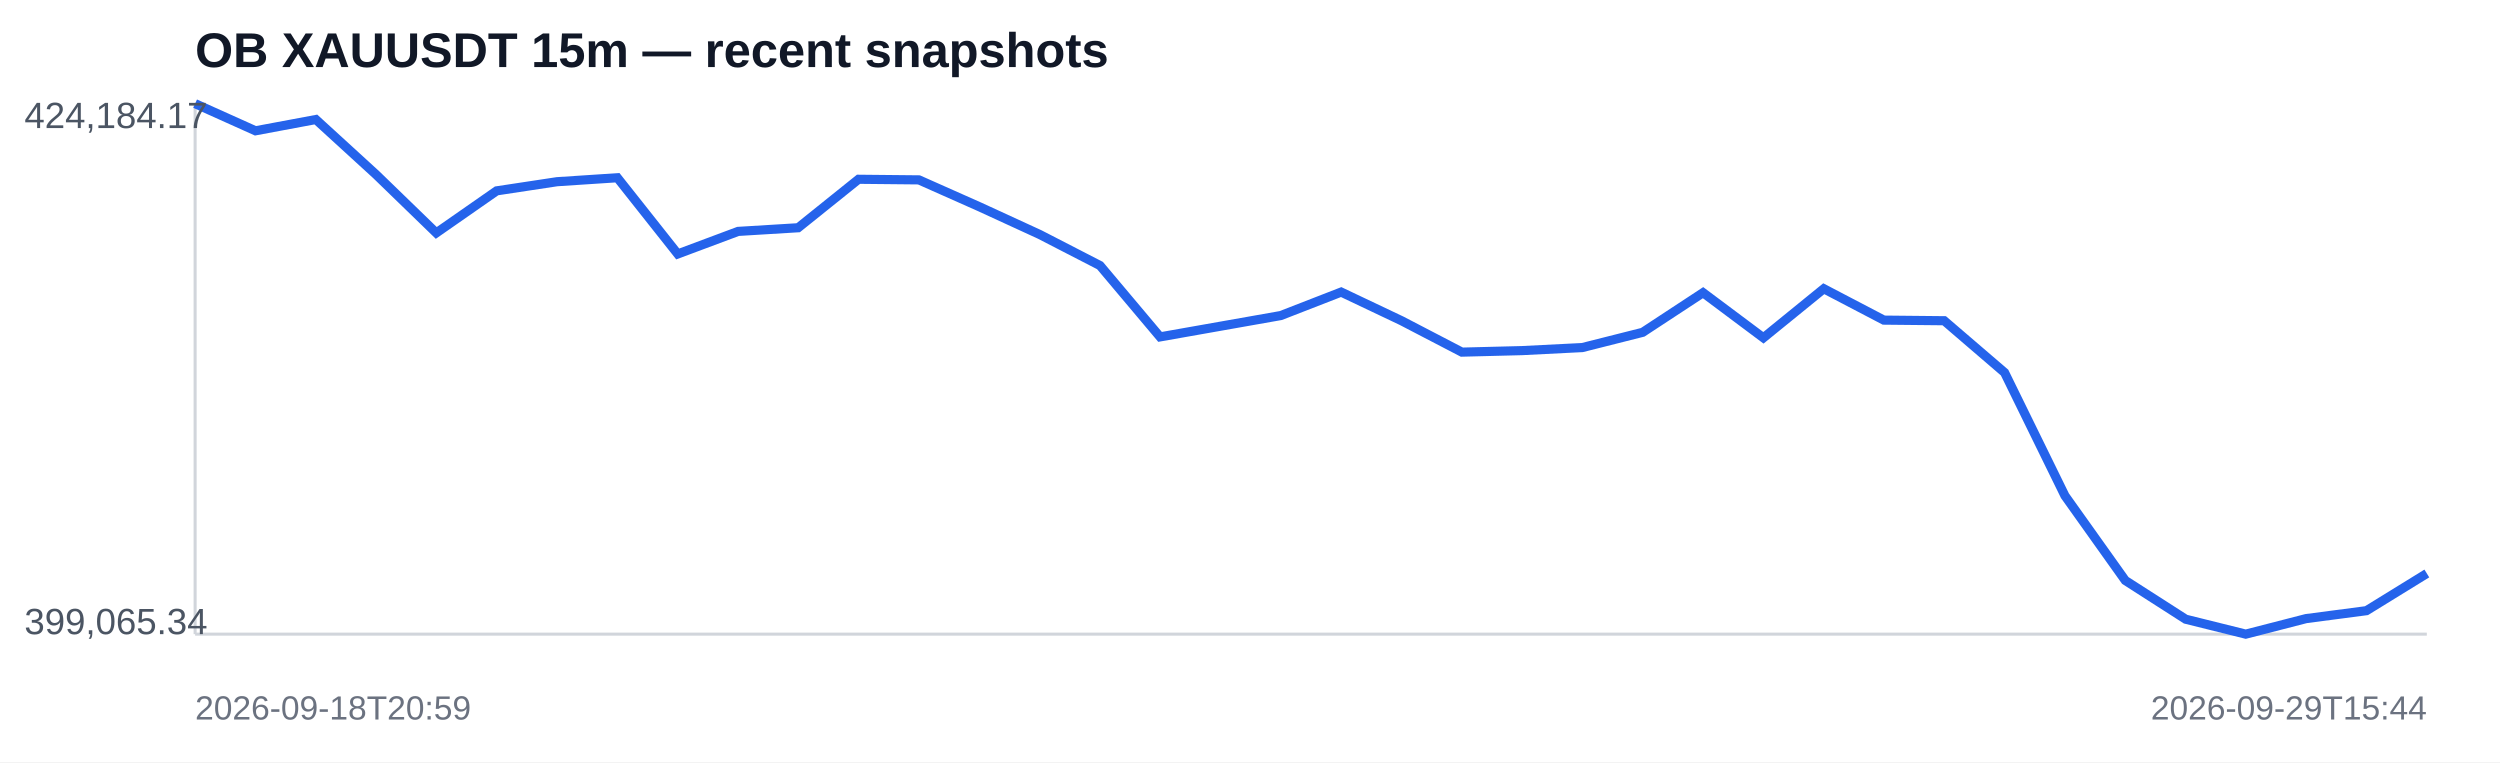
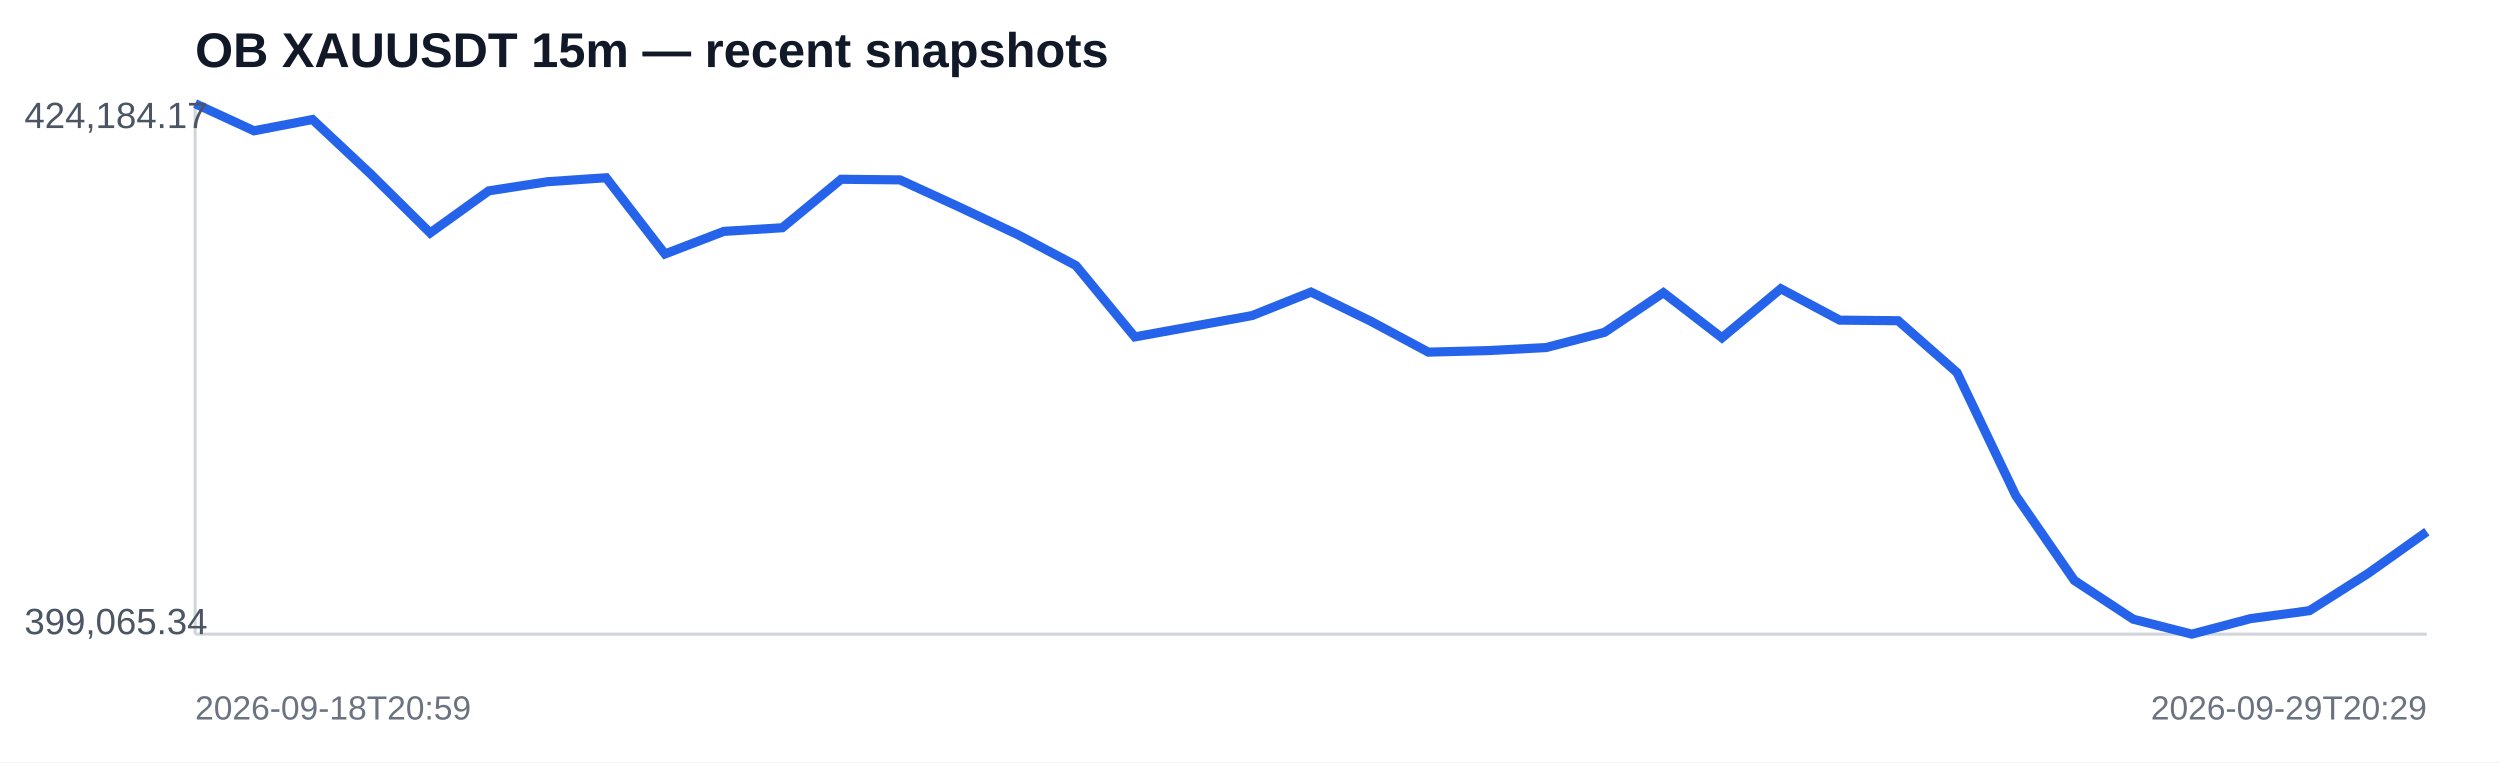
<svg xmlns="http://www.w3.org/2000/svg" width="820" height="250" viewBox="0 0 820 250">
  <rect width="100%" height="100%" fill="#ffffff" />
  <text x="64" y="22" font-family="Arial,sans-serif" font-size="16" font-weight="700" fill="#111827">OB XAUUSDT 15m — recent snapshots</text>
  <line x1="64" y1="208" x2="796" y2="208" stroke="#d1d5db" />
  <line x1="64" y1="34" x2="64" y2="208" stroke="#d1d5db" />
-   <polyline fill="none" stroke="#2563eb" stroke-width="3" points="64.0,34.0 83.8,42.9 103.6,39.2 123.4,57.3 143.1,76.4 162.9,62.6 182.7,59.6 202.5,58.3 222.3,83.3 242.1,75.9 261.8,74.7 281.6,58.8 301.4,59.0 321.2,67.8 341.0,76.9 360.8,87.1 380.5,110.5 400.3,107.0 420.1,103.5 439.9,95.8 459.7,105.2 479.5,115.5 499.2,115.0 519.0,114.0 538.8,109.0 558.6,96.0 578.4,110.8 598.2,94.7 617.9,105.0 637.7,105.2 657.5,122.2 677.3,162.6 697.1,190.4 716.9,203.1 736.6,208.0 756.4,202.9 776.2,200.3 796.0,188.1" />
+   <polyline fill="none" stroke="#2563eb" stroke-width="3" points="64.0,34.0 83.3,42.9 102.5,39.2 121.8,57.3 141.1,76.4 160.3,62.6 179.6,59.6 198.8,58.3 218.1,83.3 237.4,75.9 256.6,74.7 275.9,58.8 295.2,59.0 314.4,67.8 333.7,76.9 352.9,87.1 372.2,110.5 391.5,107.0 410.7,103.5 430.0,95.8 449.3,105.2 468.5,115.5 487.8,115.0 507.1,114.0 526.3,109.0 545.6,96.0 564.8,110.8 584.1,94.7 603.4,105.0 622.6,105.2 641.9,122.2 661.2,162.6 680.4,190.4 699.7,203.1 718.9,208.0 738.2,202.9 757.5,200.3 776.7,188.1 796.0,174.4" />
  <text x="8" y="42" font-family="Arial,sans-serif" font-size="12" fill="#4b5563">424,184.17</text>
  <text x="8" y="208" font-family="Arial,sans-serif" font-size="12" fill="#4b5563">399,065.34</text>
  <text x="64" y="236" font-family="Arial,sans-serif" font-size="11" fill="#6b7280">2026-09-18T20:59</text>
-   <text x="796" y="236" text-anchor="end" font-family="Arial,sans-serif" font-size="11" fill="#6b7280">2026-09-29T15:44</text>
+   <text x="796" y="236" text-anchor="end" font-family="Arial,sans-serif" font-size="11" fill="#6b7280">2026-09-29T20:29</text>
</svg>
